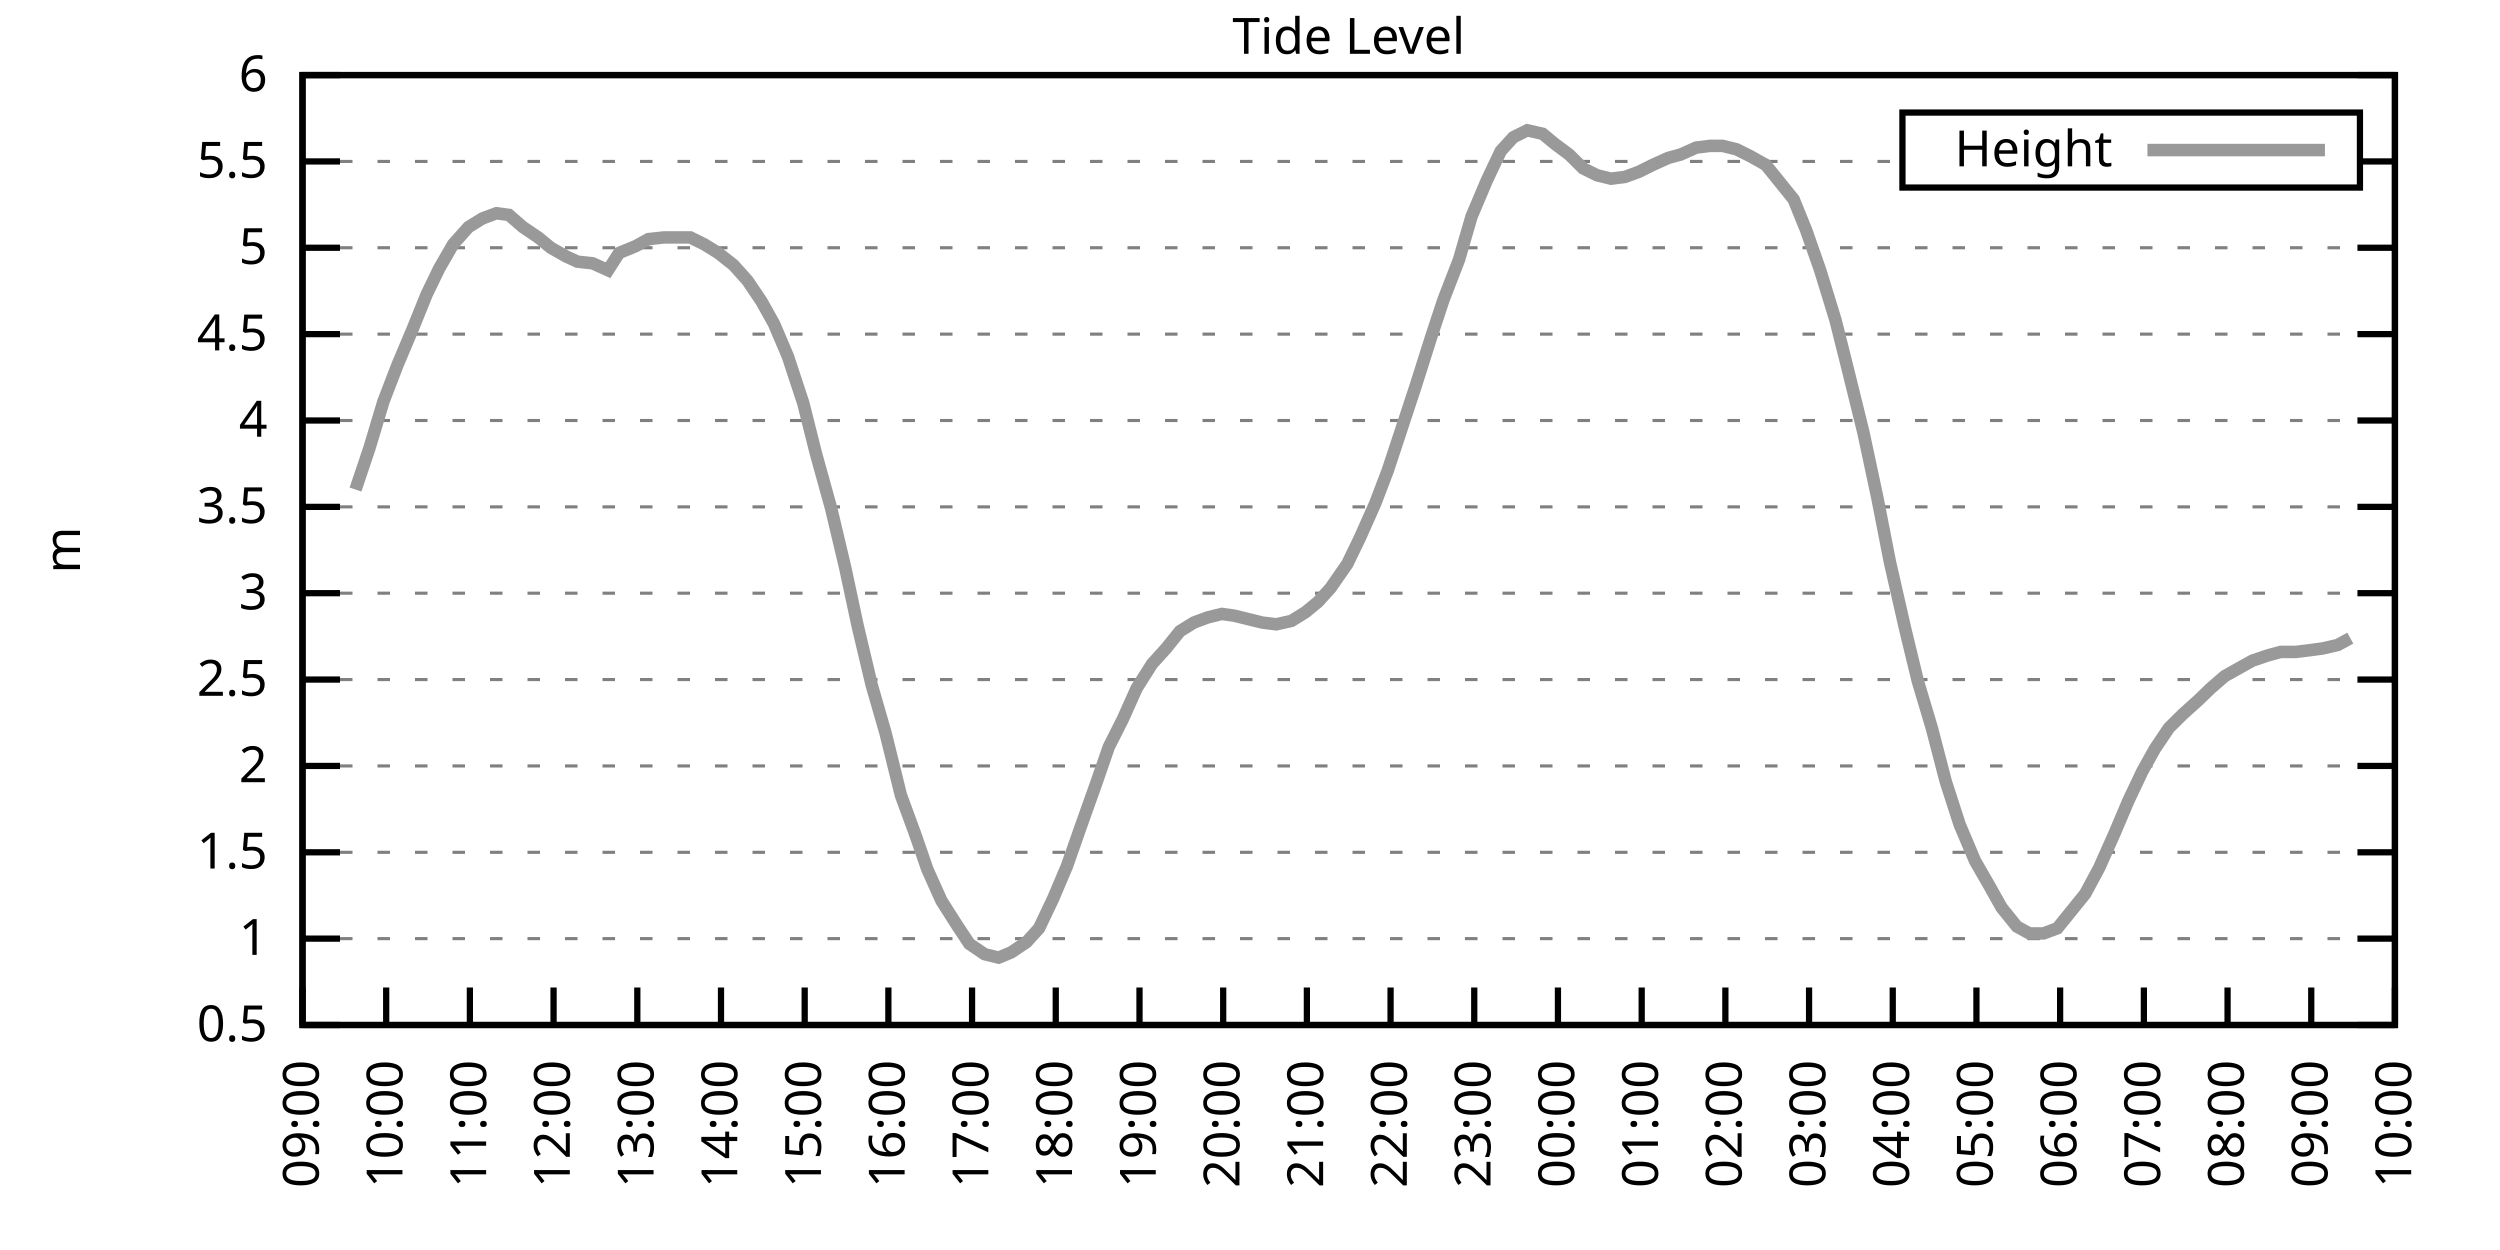
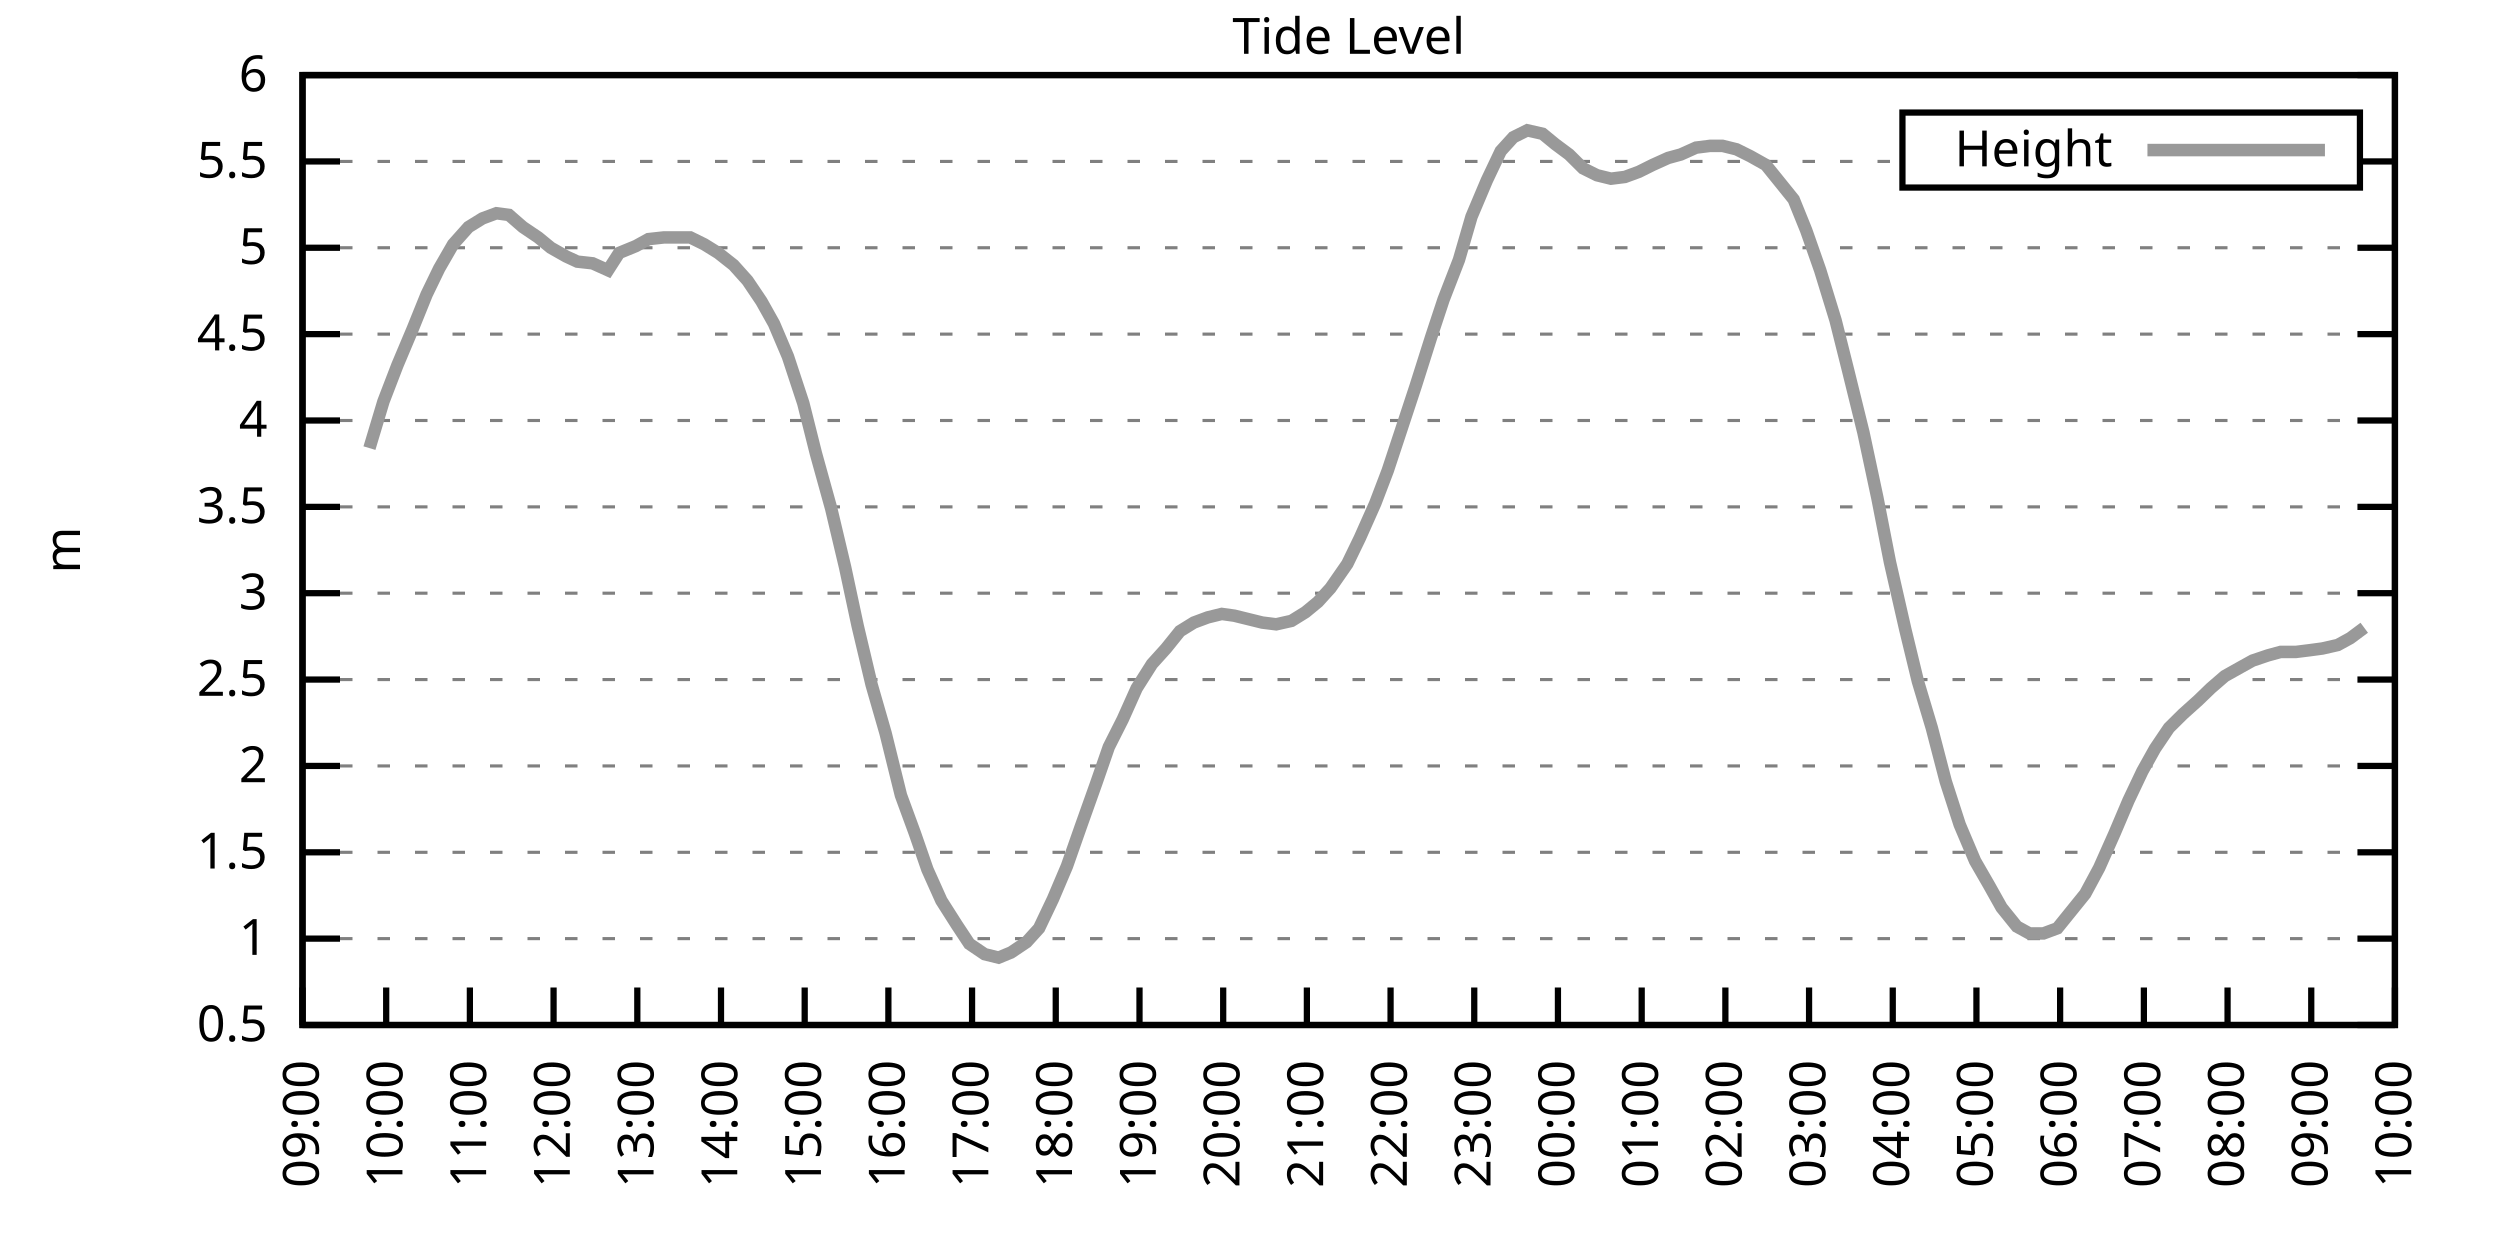
<svg xmlns="http://www.w3.org/2000/svg" xmlns:xlink="http://www.w3.org/1999/xlink" width="400" height="200" viewBox="0 0 400 200">
  <g id="gnuplot_canvas">
    <rect x="0" y="0" width="400" height="200" fill="none" />
    <defs>
      <circle id="gpDot" r="0.5" stroke-width="0.5" stroke="currentColor" />
      <path id="gpPt0" stroke-width="0.333" stroke="currentColor" d="M-1,0 h2 M0,-1 v2" />
      <path id="gpPt1" stroke-width="0.333" stroke="currentColor" d="M-1,-1 L1,1 M1,-1 L-1,1" />
      <path id="gpPt2" stroke-width="0.333" stroke="currentColor" d="M-1,0 L1,0 M0,-1 L0,1 M-1,-1 L1,1 M-1,1 L1,-1" />
      <rect id="gpPt3" stroke-width="0.333" stroke="currentColor" x="-1" y="-1" width="2" height="2" />
      <rect id="gpPt4" stroke-width="0.333" stroke="currentColor" fill="currentColor" x="-1" y="-1" width="2" height="2" />
      <circle id="gpPt5" stroke-width="0.333" stroke="currentColor" cx="0" cy="0" r="1" />
      <use xlink:href="#gpPt5" id="gpPt6" fill="currentColor" stroke="none" />
      <path id="gpPt7" stroke-width="0.333" stroke="currentColor" d="M0,-1.33 L-1.33,0.67 L1.33,0.67 z" />
      <use xlink:href="#gpPt7" id="gpPt8" fill="currentColor" stroke="none" />
      <use xlink:href="#gpPt7" id="gpPt9" stroke="currentColor" transform="rotate(180)" />
      <use xlink:href="#gpPt9" id="gpPt10" fill="currentColor" stroke="none" />
      <use xlink:href="#gpPt3" id="gpPt11" stroke="currentColor" transform="rotate(45)" />
      <use xlink:href="#gpPt11" id="gpPt12" fill="currentColor" stroke="none" />
      <path id="gpPt13" stroke-width="0.333" stroke="currentColor" d="M0,1.330 L1.265,0.411 L0.782,-1.067 L-0.782,-1.076 L-1.265,0.411 z" />
      <use xlink:href="#gpPt13" id="gpPt14" fill="currentColor" stroke="none" />
      <filter id="textbox" filterUnits="objectBoundingBox" x="0" y="0" height="1" width="1">
        <feFlood flood-color="white" flood-opacity="1" result="bgnd" />
        <feComposite in="SourceGraphic" in2="bgnd" operator="atop" />
      </filter>
      <filter id="greybox" filterUnits="objectBoundingBox" x="0" y="0" height="1" width="1">
        <feFlood flood-color="lightgrey" flood-opacity="1" result="grey" />
        <feComposite in="SourceGraphic" in2="grey" operator="atop" />
      </filter>
    </defs>
    <g fill="none" color="white" stroke="currentColor" stroke-width="1.00" stroke-linecap="butt" stroke-linejoin="miter">
</g>
    <g fill="none" color="black" stroke="currentColor" stroke-width="1.00" stroke-linecap="butt" stroke-linejoin="miter">
      <g stroke="none" shape-rendering="crispEdges">
        <polygon fill="rgb(255, 255, 255)" points="48.40,164.00 383.18,164.00 383.18,12.02 48.40,12.02 " />
      </g>
    </g>
    <g fill="none" color="black" stroke="currentColor" stroke-width="1.00" stroke-linecap="butt" stroke-linejoin="miter">
</g>
    <g fill="none" color="black" stroke="black" stroke-width="0.50" stroke-linecap="butt" stroke-linejoin="miter">
</g>
    <g fill="none" color="gray" stroke="currentColor" stroke-width="0.50" stroke-linecap="butt" stroke-linejoin="miter">
      <path stroke="gray" stroke-dasharray="2,4" class="gridline" d="M48.40,164.00 L383.19,164.00  " />
    </g>
    <g fill="none" color="gray" stroke="gray" stroke-width="1.00" stroke-linecap="butt" stroke-linejoin="miter">
</g>
    <g fill="none" color="black" stroke="currentColor" stroke-width="1.00" stroke-linecap="butt" stroke-linejoin="miter">
      <path stroke="black" d="M48.40,164.00 L54.40,164.00 M383.19,164.00 L377.19,164.00  " />
      <g transform="translate(42.80,166.60)" stroke="none" fill="black" font-family="Sans" font-size="8.00" text-anchor="end">
        <text>
          <tspan font-family="Sans"> 0.5</tspan>
        </text>
      </g>
    </g>
    <g fill="none" color="black" stroke="currentColor" stroke-width="1.00" stroke-linecap="butt" stroke-linejoin="miter">
</g>
    <g fill="none" color="black" stroke="black" stroke-width="0.50" stroke-linecap="butt" stroke-linejoin="miter">
</g>
    <g fill="none" color="gray" stroke="currentColor" stroke-width="0.50" stroke-linecap="butt" stroke-linejoin="miter">
      <path stroke="gray" stroke-dasharray="2,4" class="gridline" d="M48.40,150.18 L383.19,150.18  " />
    </g>
    <g fill="none" color="gray" stroke="gray" stroke-width="1.00" stroke-linecap="butt" stroke-linejoin="miter">
</g>
    <g fill="none" color="black" stroke="currentColor" stroke-width="1.00" stroke-linecap="butt" stroke-linejoin="miter">
      <path stroke="black" d="M48.40,150.18 L54.40,150.18 M383.19,150.18 L377.19,150.18  " />
      <g transform="translate(42.80,152.78)" stroke="none" fill="black" font-family="Sans" font-size="8.00" text-anchor="end">
        <text>
          <tspan font-family="Sans"> 1</tspan>
        </text>
      </g>
    </g>
    <g fill="none" color="black" stroke="currentColor" stroke-width="1.00" stroke-linecap="butt" stroke-linejoin="miter">
</g>
    <g fill="none" color="black" stroke="black" stroke-width="0.50" stroke-linecap="butt" stroke-linejoin="miter">
</g>
    <g fill="none" color="gray" stroke="currentColor" stroke-width="0.50" stroke-linecap="butt" stroke-linejoin="miter">
      <path stroke="gray" stroke-dasharray="2,4" class="gridline" d="M48.40,136.37 L383.19,136.37  " />
    </g>
    <g fill="none" color="gray" stroke="gray" stroke-width="1.00" stroke-linecap="butt" stroke-linejoin="miter">
</g>
    <g fill="none" color="black" stroke="currentColor" stroke-width="1.00" stroke-linecap="butt" stroke-linejoin="miter">
      <path stroke="black" d="M48.40,136.37 L54.40,136.37 M383.19,136.37 L377.19,136.37  " />
      <g transform="translate(42.80,138.97)" stroke="none" fill="black" font-family="Sans" font-size="8.00" text-anchor="end">
        <text>
          <tspan font-family="Sans"> 1.5</tspan>
        </text>
      </g>
    </g>
    <g fill="none" color="black" stroke="currentColor" stroke-width="1.00" stroke-linecap="butt" stroke-linejoin="miter">
</g>
    <g fill="none" color="black" stroke="black" stroke-width="0.50" stroke-linecap="butt" stroke-linejoin="miter">
</g>
    <g fill="none" color="gray" stroke="currentColor" stroke-width="0.50" stroke-linecap="butt" stroke-linejoin="miter">
      <path stroke="gray" stroke-dasharray="2,4" class="gridline" d="M48.40,122.55 L383.19,122.55  " />
    </g>
    <g fill="none" color="gray" stroke="gray" stroke-width="1.00" stroke-linecap="butt" stroke-linejoin="miter">
</g>
    <g fill="none" color="black" stroke="currentColor" stroke-width="1.00" stroke-linecap="butt" stroke-linejoin="miter">
      <path stroke="black" d="M48.40,122.55 L54.40,122.55 M383.19,122.55 L377.19,122.55  " />
      <g transform="translate(42.80,125.15)" stroke="none" fill="black" font-family="Sans" font-size="8.00" text-anchor="end">
        <text>
          <tspan font-family="Sans"> 2</tspan>
        </text>
      </g>
    </g>
    <g fill="none" color="black" stroke="currentColor" stroke-width="1.00" stroke-linecap="butt" stroke-linejoin="miter">
</g>
    <g fill="none" color="black" stroke="black" stroke-width="0.50" stroke-linecap="butt" stroke-linejoin="miter">
</g>
    <g fill="none" color="gray" stroke="currentColor" stroke-width="0.50" stroke-linecap="butt" stroke-linejoin="miter">
      <path stroke="gray" stroke-dasharray="2,4" class="gridline" d="M48.40,108.73 L383.19,108.73  " />
    </g>
    <g fill="none" color="gray" stroke="gray" stroke-width="1.00" stroke-linecap="butt" stroke-linejoin="miter">
</g>
    <g fill="none" color="black" stroke="currentColor" stroke-width="1.00" stroke-linecap="butt" stroke-linejoin="miter">
      <path stroke="black" d="M48.40,108.73 L54.40,108.73 M383.19,108.73 L377.19,108.73  " />
      <g transform="translate(42.80,111.33)" stroke="none" fill="black" font-family="Sans" font-size="8.00" text-anchor="end">
        <text>
          <tspan font-family="Sans"> 2.5</tspan>
        </text>
      </g>
    </g>
    <g fill="none" color="black" stroke="currentColor" stroke-width="1.00" stroke-linecap="butt" stroke-linejoin="miter">
</g>
    <g fill="none" color="black" stroke="black" stroke-width="0.50" stroke-linecap="butt" stroke-linejoin="miter">
</g>
    <g fill="none" color="gray" stroke="currentColor" stroke-width="0.50" stroke-linecap="butt" stroke-linejoin="miter">
      <path stroke="gray" stroke-dasharray="2,4" class="gridline" d="M48.40,94.91 L383.19,94.91  " />
    </g>
    <g fill="none" color="gray" stroke="gray" stroke-width="1.00" stroke-linecap="butt" stroke-linejoin="miter">
</g>
    <g fill="none" color="black" stroke="currentColor" stroke-width="1.00" stroke-linecap="butt" stroke-linejoin="miter">
      <path stroke="black" d="M48.40,94.91 L54.40,94.91 M383.19,94.91 L377.19,94.91  " />
      <g transform="translate(42.80,97.51)" stroke="none" fill="black" font-family="Sans" font-size="8.00" text-anchor="end">
        <text>
          <tspan font-family="Sans"> 3</tspan>
        </text>
      </g>
    </g>
    <g fill="none" color="black" stroke="currentColor" stroke-width="1.00" stroke-linecap="butt" stroke-linejoin="miter">
</g>
    <g fill="none" color="black" stroke="black" stroke-width="0.50" stroke-linecap="butt" stroke-linejoin="miter">
</g>
    <g fill="none" color="gray" stroke="currentColor" stroke-width="0.50" stroke-linecap="butt" stroke-linejoin="miter">
      <path stroke="gray" stroke-dasharray="2,4" class="gridline" d="M48.40,81.10 L383.19,81.10  " />
    </g>
    <g fill="none" color="gray" stroke="gray" stroke-width="1.00" stroke-linecap="butt" stroke-linejoin="miter">
</g>
    <g fill="none" color="black" stroke="currentColor" stroke-width="1.00" stroke-linecap="butt" stroke-linejoin="miter">
      <path stroke="black" d="M48.40,81.10 L54.40,81.10 M383.19,81.10 L377.19,81.10  " />
      <g transform="translate(42.80,83.70)" stroke="none" fill="black" font-family="Sans" font-size="8.00" text-anchor="end">
        <text>
          <tspan font-family="Sans"> 3.5</tspan>
        </text>
      </g>
    </g>
    <g fill="none" color="black" stroke="currentColor" stroke-width="1.00" stroke-linecap="butt" stroke-linejoin="miter">
</g>
    <g fill="none" color="black" stroke="black" stroke-width="0.50" stroke-linecap="butt" stroke-linejoin="miter">
</g>
    <g fill="none" color="gray" stroke="currentColor" stroke-width="0.50" stroke-linecap="butt" stroke-linejoin="miter">
      <path stroke="gray" stroke-dasharray="2,4" class="gridline" d="M48.40,67.28 L383.19,67.28  " />
    </g>
    <g fill="none" color="gray" stroke="gray" stroke-width="1.00" stroke-linecap="butt" stroke-linejoin="miter">
</g>
    <g fill="none" color="black" stroke="currentColor" stroke-width="1.00" stroke-linecap="butt" stroke-linejoin="miter">
      <path stroke="black" d="M48.40,67.28 L54.40,67.28 M383.19,67.28 L377.19,67.28  " />
      <g transform="translate(42.80,69.88)" stroke="none" fill="black" font-family="Sans" font-size="8.00" text-anchor="end">
        <text>
          <tspan font-family="Sans"> 4</tspan>
        </text>
      </g>
    </g>
    <g fill="none" color="black" stroke="currentColor" stroke-width="1.00" stroke-linecap="butt" stroke-linejoin="miter">
</g>
    <g fill="none" color="black" stroke="black" stroke-width="0.50" stroke-linecap="butt" stroke-linejoin="miter">
</g>
    <g fill="none" color="gray" stroke="currentColor" stroke-width="0.50" stroke-linecap="butt" stroke-linejoin="miter">
      <path stroke="gray" stroke-dasharray="2,4" class="gridline" d="M48.40,53.46 L383.19,53.46  " />
    </g>
    <g fill="none" color="gray" stroke="gray" stroke-width="1.00" stroke-linecap="butt" stroke-linejoin="miter">
</g>
    <g fill="none" color="black" stroke="currentColor" stroke-width="1.00" stroke-linecap="butt" stroke-linejoin="miter">
      <path stroke="black" d="M48.40,53.46 L54.40,53.46 M383.19,53.46 L377.19,53.46  " />
      <g transform="translate(42.80,56.06)" stroke="none" fill="black" font-family="Sans" font-size="8.00" text-anchor="end">
        <text>
          <tspan font-family="Sans"> 4.5</tspan>
        </text>
      </g>
    </g>
    <g fill="none" color="black" stroke="currentColor" stroke-width="1.00" stroke-linecap="butt" stroke-linejoin="miter">
</g>
    <g fill="none" color="black" stroke="black" stroke-width="0.50" stroke-linecap="butt" stroke-linejoin="miter">
</g>
    <g fill="none" color="gray" stroke="currentColor" stroke-width="0.50" stroke-linecap="butt" stroke-linejoin="miter">
      <path stroke="gray" stroke-dasharray="2,4" class="gridline" d="M48.40,39.64 L383.19,39.64  " />
    </g>
    <g fill="none" color="gray" stroke="gray" stroke-width="1.00" stroke-linecap="butt" stroke-linejoin="miter">
</g>
    <g fill="none" color="black" stroke="currentColor" stroke-width="1.00" stroke-linecap="butt" stroke-linejoin="miter">
      <path stroke="black" d="M48.40,39.64 L54.40,39.64 M383.19,39.64 L377.19,39.64  " />
      <g transform="translate(42.80,42.24)" stroke="none" fill="black" font-family="Sans" font-size="8.00" text-anchor="end">
        <text>
          <tspan font-family="Sans"> 5</tspan>
        </text>
      </g>
    </g>
    <g fill="none" color="black" stroke="currentColor" stroke-width="1.00" stroke-linecap="butt" stroke-linejoin="miter">
</g>
    <g fill="none" color="black" stroke="black" stroke-width="0.50" stroke-linecap="butt" stroke-linejoin="miter">
</g>
    <g fill="none" color="gray" stroke="currentColor" stroke-width="0.50" stroke-linecap="butt" stroke-linejoin="miter">
      <path stroke="gray" stroke-dasharray="2,4" class="gridline" d="M48.40,25.83 L304.39,25.83 M377.59,25.83 L383.19,25.83  " />
    </g>
    <g fill="none" color="gray" stroke="gray" stroke-width="1.00" stroke-linecap="butt" stroke-linejoin="miter">
</g>
    <g fill="none" color="black" stroke="currentColor" stroke-width="1.00" stroke-linecap="butt" stroke-linejoin="miter">
      <path stroke="black" d="M48.40,25.83 L54.40,25.83 M383.19,25.83 L377.19,25.83  " />
      <g transform="translate(42.80,28.43)" stroke="none" fill="black" font-family="Sans" font-size="8.00" text-anchor="end">
        <text>
          <tspan font-family="Sans"> 5.5</tspan>
        </text>
      </g>
    </g>
    <g fill="none" color="black" stroke="currentColor" stroke-width="1.00" stroke-linecap="butt" stroke-linejoin="miter">
</g>
    <g fill="none" color="black" stroke="black" stroke-width="0.50" stroke-linecap="butt" stroke-linejoin="miter">
</g>
    <g fill="none" color="gray" stroke="currentColor" stroke-width="0.50" stroke-linecap="butt" stroke-linejoin="miter">
      <path stroke="gray" stroke-dasharray="2,4" class="gridline" d="M48.40,12.01 L383.19,12.01  " />
    </g>
    <g fill="none" color="gray" stroke="gray" stroke-width="1.00" stroke-linecap="butt" stroke-linejoin="miter">
</g>
    <g fill="none" color="black" stroke="currentColor" stroke-width="1.00" stroke-linecap="butt" stroke-linejoin="miter">
      <path stroke="black" d="M48.40,12.01 L54.40,12.01 M383.19,12.01 L377.19,12.01  " />
      <g transform="translate(42.80,14.61)" stroke="none" fill="black" font-family="Sans" font-size="8.00" text-anchor="end">
        <text>
          <tspan font-family="Sans"> 6</tspan>
        </text>
      </g>
    </g>
    <g fill="none" color="black" stroke="currentColor" stroke-width="1.00" stroke-linecap="butt" stroke-linejoin="miter">
      <path stroke="black" d="M48.40,164.00 L48.40,158.00  " />
      <g transform="translate(51.00,169.60) rotate(270.00)" stroke="none" fill="black" font-family="Sans" font-size="8.00" text-anchor="end">
        <text>
          <tspan font-family="Sans">09:00</tspan>
        </text>
      </g>
    </g>
    <g fill="none" color="black" stroke="currentColor" stroke-width="1.00" stroke-linecap="butt" stroke-linejoin="miter">
      <path stroke="black" d="M61.79,164.00 L61.79,158.00  " />
      <g transform="translate(64.39,169.60) rotate(270.00)" stroke="none" fill="black" font-family="Sans" font-size="8.00" text-anchor="end">
        <text>
          <tspan font-family="Sans">10:00</tspan>
        </text>
      </g>
    </g>
    <g fill="none" color="black" stroke="currentColor" stroke-width="1.00" stroke-linecap="butt" stroke-linejoin="miter">
      <path stroke="black" d="M75.18,164.00 L75.18,158.00  " />
      <g transform="translate(77.78,169.60) rotate(270.00)" stroke="none" fill="black" font-family="Sans" font-size="8.00" text-anchor="end">
        <text>
          <tspan font-family="Sans">11:00</tspan>
        </text>
      </g>
    </g>
    <g fill="none" color="black" stroke="currentColor" stroke-width="1.00" stroke-linecap="butt" stroke-linejoin="miter">
      <path stroke="black" d="M88.57,164.00 L88.57,158.00  " />
      <g transform="translate(91.17,169.60) rotate(270.00)" stroke="none" fill="black" font-family="Sans" font-size="8.00" text-anchor="end">
        <text>
          <tspan font-family="Sans">12:00</tspan>
        </text>
      </g>
    </g>
    <g fill="none" color="black" stroke="currentColor" stroke-width="1.00" stroke-linecap="butt" stroke-linejoin="miter">
      <path stroke="black" d="M101.97,164.00 L101.97,158.00  " />
      <g transform="translate(104.57,169.60) rotate(270.00)" stroke="none" fill="black" font-family="Sans" font-size="8.00" text-anchor="end">
        <text>
          <tspan font-family="Sans">13:00</tspan>
        </text>
      </g>
    </g>
    <g fill="none" color="black" stroke="currentColor" stroke-width="1.00" stroke-linecap="butt" stroke-linejoin="miter">
      <path stroke="black" d="M115.36,164.00 L115.36,158.00  " />
      <g transform="translate(117.96,169.60) rotate(270.00)" stroke="none" fill="black" font-family="Sans" font-size="8.00" text-anchor="end">
        <text>
          <tspan font-family="Sans">14:00</tspan>
        </text>
      </g>
    </g>
    <g fill="none" color="black" stroke="currentColor" stroke-width="1.00" stroke-linecap="butt" stroke-linejoin="miter">
      <path stroke="black" d="M128.75,164.00 L128.75,158.00  " />
      <g transform="translate(131.35,169.60) rotate(270.00)" stroke="none" fill="black" font-family="Sans" font-size="8.00" text-anchor="end">
        <text>
          <tspan font-family="Sans">15:00</tspan>
        </text>
      </g>
    </g>
    <g fill="none" color="black" stroke="currentColor" stroke-width="1.00" stroke-linecap="butt" stroke-linejoin="miter">
      <path stroke="black" d="M142.14,164.00 L142.14,158.00  " />
      <g transform="translate(144.74,169.60) rotate(270.00)" stroke="none" fill="black" font-family="Sans" font-size="8.00" text-anchor="end">
        <text>
          <tspan font-family="Sans">16:00</tspan>
        </text>
      </g>
    </g>
    <g fill="none" color="black" stroke="currentColor" stroke-width="1.00" stroke-linecap="butt" stroke-linejoin="miter">
      <path stroke="black" d="M155.53,164.00 L155.53,158.00  " />
      <g transform="translate(158.13,169.60) rotate(270.00)" stroke="none" fill="black" font-family="Sans" font-size="8.00" text-anchor="end">
        <text>
          <tspan font-family="Sans">17:00</tspan>
        </text>
      </g>
    </g>
    <g fill="none" color="black" stroke="currentColor" stroke-width="1.00" stroke-linecap="butt" stroke-linejoin="miter">
      <path stroke="black" d="M168.92,164.00 L168.92,158.00  " />
      <g transform="translate(171.52,169.60) rotate(270.00)" stroke="none" fill="black" font-family="Sans" font-size="8.00" text-anchor="end">
        <text>
          <tspan font-family="Sans">18:00</tspan>
        </text>
      </g>
    </g>
    <g fill="none" color="black" stroke="currentColor" stroke-width="1.00" stroke-linecap="butt" stroke-linejoin="miter">
      <path stroke="black" d="M182.32,164.00 L182.32,158.00  " />
      <g transform="translate(184.92,169.60) rotate(270.00)" stroke="none" fill="black" font-family="Sans" font-size="8.00" text-anchor="end">
        <text>
          <tspan font-family="Sans">19:00</tspan>
        </text>
      </g>
    </g>
    <g fill="none" color="black" stroke="currentColor" stroke-width="1.00" stroke-linecap="butt" stroke-linejoin="miter">
      <path stroke="black" d="M195.71,164.00 L195.71,158.00  " />
      <g transform="translate(198.31,169.60) rotate(270.00)" stroke="none" fill="black" font-family="Sans" font-size="8.00" text-anchor="end">
        <text>
          <tspan font-family="Sans">20:00</tspan>
        </text>
      </g>
    </g>
    <g fill="none" color="black" stroke="currentColor" stroke-width="1.00" stroke-linecap="butt" stroke-linejoin="miter">
      <path stroke="black" d="M209.10,164.00 L209.10,158.00  " />
      <g transform="translate(211.70,169.60) rotate(270.00)" stroke="none" fill="black" font-family="Sans" font-size="8.00" text-anchor="end">
        <text>
          <tspan font-family="Sans">21:00</tspan>
        </text>
      </g>
    </g>
    <g fill="none" color="black" stroke="currentColor" stroke-width="1.00" stroke-linecap="butt" stroke-linejoin="miter">
      <path stroke="black" d="M222.49,164.00 L222.49,158.00  " />
      <g transform="translate(225.09,169.60) rotate(270.00)" stroke="none" fill="black" font-family="Sans" font-size="8.00" text-anchor="end">
        <text>
          <tspan font-family="Sans">22:00</tspan>
        </text>
      </g>
    </g>
    <g fill="none" color="black" stroke="currentColor" stroke-width="1.00" stroke-linecap="butt" stroke-linejoin="miter">
      <path stroke="black" d="M235.88,164.00 L235.88,158.00  " />
      <g transform="translate(238.48,169.60) rotate(270.00)" stroke="none" fill="black" font-family="Sans" font-size="8.00" text-anchor="end">
        <text>
          <tspan font-family="Sans">23:00</tspan>
        </text>
      </g>
    </g>
    <g fill="none" color="black" stroke="currentColor" stroke-width="1.00" stroke-linecap="butt" stroke-linejoin="miter">
      <path stroke="black" d="M249.27,164.00 L249.27,158.00  " />
      <g transform="translate(251.87,169.60) rotate(270.00)" stroke="none" fill="black" font-family="Sans" font-size="8.00" text-anchor="end">
        <text>
          <tspan font-family="Sans">00:00</tspan>
        </text>
      </g>
    </g>
    <g fill="none" color="black" stroke="currentColor" stroke-width="1.00" stroke-linecap="butt" stroke-linejoin="miter">
      <path stroke="black" d="M262.67,164.00 L262.67,158.00  " />
      <g transform="translate(265.27,169.60) rotate(270.00)" stroke="none" fill="black" font-family="Sans" font-size="8.00" text-anchor="end">
        <text>
          <tspan font-family="Sans">01:00</tspan>
        </text>
      </g>
    </g>
    <g fill="none" color="black" stroke="currentColor" stroke-width="1.00" stroke-linecap="butt" stroke-linejoin="miter">
      <path stroke="black" d="M276.06,164.00 L276.06,158.00  " />
      <g transform="translate(278.66,169.60) rotate(270.00)" stroke="none" fill="black" font-family="Sans" font-size="8.00" text-anchor="end">
        <text>
          <tspan font-family="Sans">02:00</tspan>
        </text>
      </g>
    </g>
    <g fill="none" color="black" stroke="currentColor" stroke-width="1.00" stroke-linecap="butt" stroke-linejoin="miter">
      <path stroke="black" d="M289.45,164.00 L289.45,158.00  " />
      <g transform="translate(292.05,169.60) rotate(270.00)" stroke="none" fill="black" font-family="Sans" font-size="8.00" text-anchor="end">
        <text>
          <tspan font-family="Sans">03:00</tspan>
        </text>
      </g>
    </g>
    <g fill="none" color="black" stroke="currentColor" stroke-width="1.00" stroke-linecap="butt" stroke-linejoin="miter">
      <path stroke="black" d="M302.84,164.00 L302.84,158.00  " />
      <g transform="translate(305.44,169.60) rotate(270.00)" stroke="none" fill="black" font-family="Sans" font-size="8.00" text-anchor="end">
        <text>
          <tspan font-family="Sans">04:00</tspan>
        </text>
      </g>
    </g>
    <g fill="none" color="black" stroke="currentColor" stroke-width="1.00" stroke-linecap="butt" stroke-linejoin="miter">
      <path stroke="black" d="M316.23,164.00 L316.23,158.00  " />
      <g transform="translate(318.83,169.60) rotate(270.00)" stroke="none" fill="black" font-family="Sans" font-size="8.00" text-anchor="end">
        <text>
          <tspan font-family="Sans">05:00</tspan>
        </text>
      </g>
    </g>
    <g fill="none" color="black" stroke="currentColor" stroke-width="1.00" stroke-linecap="butt" stroke-linejoin="miter">
      <path stroke="black" d="M329.62,164.00 L329.62,158.00  " />
      <g transform="translate(332.22,169.60) rotate(270.00)" stroke="none" fill="black" font-family="Sans" font-size="8.00" text-anchor="end">
        <text>
          <tspan font-family="Sans">06:00</tspan>
        </text>
      </g>
    </g>
    <g fill="none" color="black" stroke="currentColor" stroke-width="1.00" stroke-linecap="butt" stroke-linejoin="miter">
      <path stroke="black" d="M343.02,164.00 L343.02,158.00  " />
      <g transform="translate(345.62,169.60) rotate(270.00)" stroke="none" fill="black" font-family="Sans" font-size="8.00" text-anchor="end">
        <text>
          <tspan font-family="Sans">07:00</tspan>
        </text>
      </g>
    </g>
    <g fill="none" color="black" stroke="currentColor" stroke-width="1.00" stroke-linecap="butt" stroke-linejoin="miter">
      <path stroke="black" d="M356.41,164.00 L356.41,158.00  " />
      <g transform="translate(359.01,169.60) rotate(270.00)" stroke="none" fill="black" font-family="Sans" font-size="8.00" text-anchor="end">
        <text>
          <tspan font-family="Sans">08:00</tspan>
        </text>
      </g>
    </g>
    <g fill="none" color="black" stroke="currentColor" stroke-width="1.00" stroke-linecap="butt" stroke-linejoin="miter">
      <path stroke="black" d="M369.80,164.00 L369.80,158.00  " />
      <g transform="translate(372.40,169.60) rotate(270.00)" stroke="none" fill="black" font-family="Sans" font-size="8.00" text-anchor="end">
        <text>
          <tspan font-family="Sans">09:00</tspan>
        </text>
      </g>
    </g>
    <g fill="none" color="black" stroke="currentColor" stroke-width="1.00" stroke-linecap="butt" stroke-linejoin="miter">
      <path stroke="black" d="M383.19,164.00 L383.19,158.00  " />
      <g transform="translate(385.79,169.60) rotate(270.00)" stroke="none" fill="black" font-family="Sans" font-size="8.00" text-anchor="end">
        <text>
          <tspan font-family="Sans">10:00</tspan>
        </text>
      </g>
    </g>
    <g fill="none" color="black" stroke="currentColor" stroke-width="1.00" stroke-linecap="butt" stroke-linejoin="miter">
</g>
    <g fill="none" color="black" stroke="currentColor" stroke-width="1.00" stroke-linecap="butt" stroke-linejoin="miter">
      <path stroke="black" d="M48.40,12.01 L48.40,164.00 L383.19,164.00 L383.19,12.01 L48.40,12.01 Z  " />
    </g>
    <g fill="none" color="black" stroke="currentColor" stroke-width="1.00" stroke-linecap="butt" stroke-linejoin="miter">
</g>
    <g fill="none" color="black" stroke="currentColor" stroke-width="1.00" stroke-linecap="butt" stroke-linejoin="miter">
      <path stroke="black" d="M304.39,30.01 L304.39,18.01 L377.59,18.01 L377.59,30.01 L304.39,30.01 Z  " />
    </g>
    <g id="Tide_level_plot_1">
      <g fill="none" color="white" stroke="black" stroke-width="2.00" stroke-linecap="butt" stroke-linejoin="miter">
</g>
      <g fill="none" color="black" stroke="currentColor" stroke-width="2.00" stroke-linecap="butt" stroke-linejoin="miter">
        <g transform="translate(337.99,26.61)" stroke="none" fill="black" font-family="Sans" font-size="8.00" text-anchor="end">
          <text>
            <tspan font-family="Sans">Height</tspan>
          </text>
        </g>
      </g>
      <g fill="none" color="black" stroke="currentColor" stroke-width="2.00" stroke-linecap="butt" stroke-linejoin="miter">
-         <path stroke="rgb(153, 153, 153)" d="M343.59,24.01 L371.99,24.01 M56.88,78.33 L59.11,71.70 L61.35,64.24 L63.58,58.44 L66.03,52.63 L68.26,47.11   L70.27,42.96 L72.50,39.09 L74.96,36.33 L77.19,34.95 L79.42,34.12 L81.43,34.39 L83.66,36.33 L86.12,37.99   L88.13,39.64 L90.58,41.03 L92.37,41.86 L94.82,42.13 L97.28,43.24 L99.06,40.47 L101.74,39.37 L103.75,38.26   L106.21,37.99 L108.22,37.99 L110.45,37.99 L112.68,39.09 L114.91,40.47 L117.37,42.41 L119.60,44.90 L121.83,48.21   L123.84,51.80 L126.07,57.05 L128.53,64.52 L130.54,72.53 L132.99,81.37 L135.22,90.77 L137.23,100.16 L139.46,109.56   L141.69,117.30 L144.15,127.25 L146.38,133.33 L148.39,139.13 L150.62,144.10 L153.08,147.97 L155.09,151.01 L157.54,152.67   L159.77,153.22 L161.78,152.39 L164.24,150.74 L166.25,148.52 L168.48,143.83 L170.71,138.58 L172.94,132.22 L175.40,125.31   L177.41,119.51 L179.64,115.09 L181.87,110.11 L184.32,106.24 L186.56,103.76 L188.79,100.99 L191.02,99.61 L193.25,98.78   L195.48,98.23 L197.49,98.51 L199.73,99.06 L201.96,99.61 L204.19,99.89 L206.64,99.34 L208.88,97.95 L210.88,96.30   L212.89,94.08 L215.57,90.22 L217.58,86.07 L220.04,80.54 L222.04,75.29 L224.05,69.21 L226.51,61.75 L228.96,54.01   L230.97,47.93 L233.43,41.58 L235.44,34.67 L237.89,28.87 L240.12,24.17 L242.13,21.96 L244.36,20.85 L246.82,21.41   L248.83,23.06 L251.06,24.72 L253.29,26.93 L255.52,28.04 L257.76,28.59 L259.99,28.31 L262.22,27.49 L264.45,26.38   L266.91,25.27 L268.92,24.72 L271.37,23.62 L273.60,23.34 L275.61,23.34 L277.84,23.89 L280.07,25.00 L282.53,26.38   L284.54,28.87 L286.99,31.91 L289.00,36.88 L291.23,43.24 L293.69,51.25 L295.70,59.27 L298.15,69.21 L300.39,79.71   L302.39,89.94 L304.85,100.72 L306.86,109.01 L309.09,116.47 L311.32,125.04 L313.55,131.94 L316.01,137.75 L318.24,141.62   L320.25,145.21 L322.70,148.25 L324.71,149.35 L326.95,149.35 L329.18,148.52 L331.41,145.76 L333.64,143.00 L335.87,138.85   L338.33,133.33 L340.56,128.08 L342.79,123.38 L344.80,119.78 L347.03,116.47 L349.26,114.26 L351.72,112.05 L353.73,110.11   L355.96,108.18 L358.42,106.80 L360.42,105.69 L362.88,104.86 L364.89,104.31 L367.34,104.31 L369.58,104.03 L371.58,103.76   L374.04,103.20 L376.05,102.10  " />
+         <path stroke="rgb(153, 153, 153)" d="M343.59,24.01 L371.99,24.01 M59.11,71.70 L61.35,64.24 L63.58,58.44 L66.03,52.63 L68.26,47.11 L70.27,42.96   L72.50,39.09 L74.96,36.33 L77.19,34.95 L79.42,34.12 L81.43,34.39 L83.66,36.33 L86.12,37.99 L88.13,39.64   L90.58,41.03 L92.37,41.86 L94.82,42.13 L97.28,43.24 L99.06,40.47 L101.74,39.37 L103.75,38.26 L106.21,37.99   L108.22,37.99 L110.45,37.99 L112.68,39.09 L114.91,40.47 L117.37,42.41 L119.60,44.90 L121.83,48.21 L123.84,51.80   L126.07,57.05 L128.53,64.52 L130.54,72.53 L132.99,81.37 L135.22,90.77 L137.23,100.16 L139.46,109.56 L141.69,117.30   L144.15,127.25 L146.38,133.33 L148.39,139.13 L150.62,144.10 L153.08,147.97 L155.09,151.01 L157.54,152.67 L159.77,153.22   L161.78,152.39 L164.24,150.74 L166.25,148.52 L168.48,143.83 L170.71,138.58 L172.94,132.22 L175.40,125.31 L177.41,119.51   L179.64,115.09 L181.87,110.11 L184.32,106.24 L186.56,103.76 L188.79,100.99 L191.02,99.61 L193.25,98.78 L195.48,98.23   L197.49,98.51 L199.73,99.06 L201.96,99.61 L204.19,99.89 L206.64,99.34 L208.88,97.95 L210.88,96.30 L212.89,94.08   L215.57,90.22 L217.58,86.07 L220.04,80.54 L222.04,75.29 L224.05,69.21 L226.51,61.75 L228.96,54.01 L230.97,47.93   L233.43,41.58 L235.44,34.67 L237.89,28.87 L240.12,24.17 L242.13,21.96 L244.36,20.85 L246.82,21.41 L248.83,23.06   L251.06,24.72 L253.29,26.93 L255.52,28.04 L257.76,28.59 L259.99,28.31 L262.22,27.49 L264.45,26.38 L266.91,25.27   L268.92,24.72 L271.37,23.62 L273.60,23.34 L275.61,23.34 L277.84,23.89 L280.07,25.00 L282.53,26.38 L284.54,28.87   L286.99,31.91 L289.00,36.88 L291.23,43.24 L293.69,51.25 L295.70,59.27 L298.15,69.21 L300.39,79.71 L302.39,89.94   L304.85,100.72 L306.86,109.01 L309.09,116.47 L311.32,125.04 L313.55,131.94 L316.01,137.75 L318.24,141.62 L320.25,145.21   L322.70,148.25 L324.71,149.35 L326.95,149.35 L329.18,148.52 L331.41,145.76 L333.64,143.00 L335.87,138.85 L338.33,133.33   L340.56,128.08 L342.79,123.38 L344.80,119.78 L347.03,116.47 L349.26,114.26 L351.72,112.05 L353.73,110.11 L355.96,108.18   L358.42,106.80 L360.42,105.69 L362.88,104.86 L364.89,104.31 L367.34,104.31 L369.58,104.03 L371.58,103.76 L374.04,103.20   L376.05,102.10 L378.28,100.44  " />
      </g>
    </g>
    <g fill="none" color="black" stroke="currentColor" stroke-width="2.00" stroke-linecap="butt" stroke-linejoin="miter">
</g>
    <g fill="none" color="black" stroke="black" stroke-width="1.00" stroke-linecap="butt" stroke-linejoin="miter">
</g>
    <g fill="none" color="black" stroke="currentColor" stroke-width="1.00" stroke-linecap="butt" stroke-linejoin="miter">
      <path stroke="black" d="M48.40,12.01 L48.40,164.00 L383.19,164.00 L383.19,12.01 L48.40,12.01 Z  " />
      <g transform="translate(12.80,88.01) rotate(270.00)" stroke="none" fill="black" font-family="Sans" font-size="8.00" text-anchor="middle">
        <text>
          <tspan font-family="Sans">m</tspan>
        </text>
      </g>
    </g>
    <g fill="none" color="black" stroke="currentColor" stroke-width="1.00" stroke-linecap="butt" stroke-linejoin="miter">
</g>
    <g fill="none" color="black" stroke="currentColor" stroke-width="1.00" stroke-linecap="butt" stroke-linejoin="miter">
      <g transform="translate(215.79,8.61)" stroke="none" fill="black" font-family="Sans" font-size="8.00" text-anchor="middle">
        <text>
          <tspan font-family="Sans">Tide Level</tspan>
        </text>
      </g>
    </g>
    <g fill="none" color="black" stroke="currentColor" stroke-width="1.00" stroke-linecap="butt" stroke-linejoin="miter">
</g>
  </g>
</svg>
